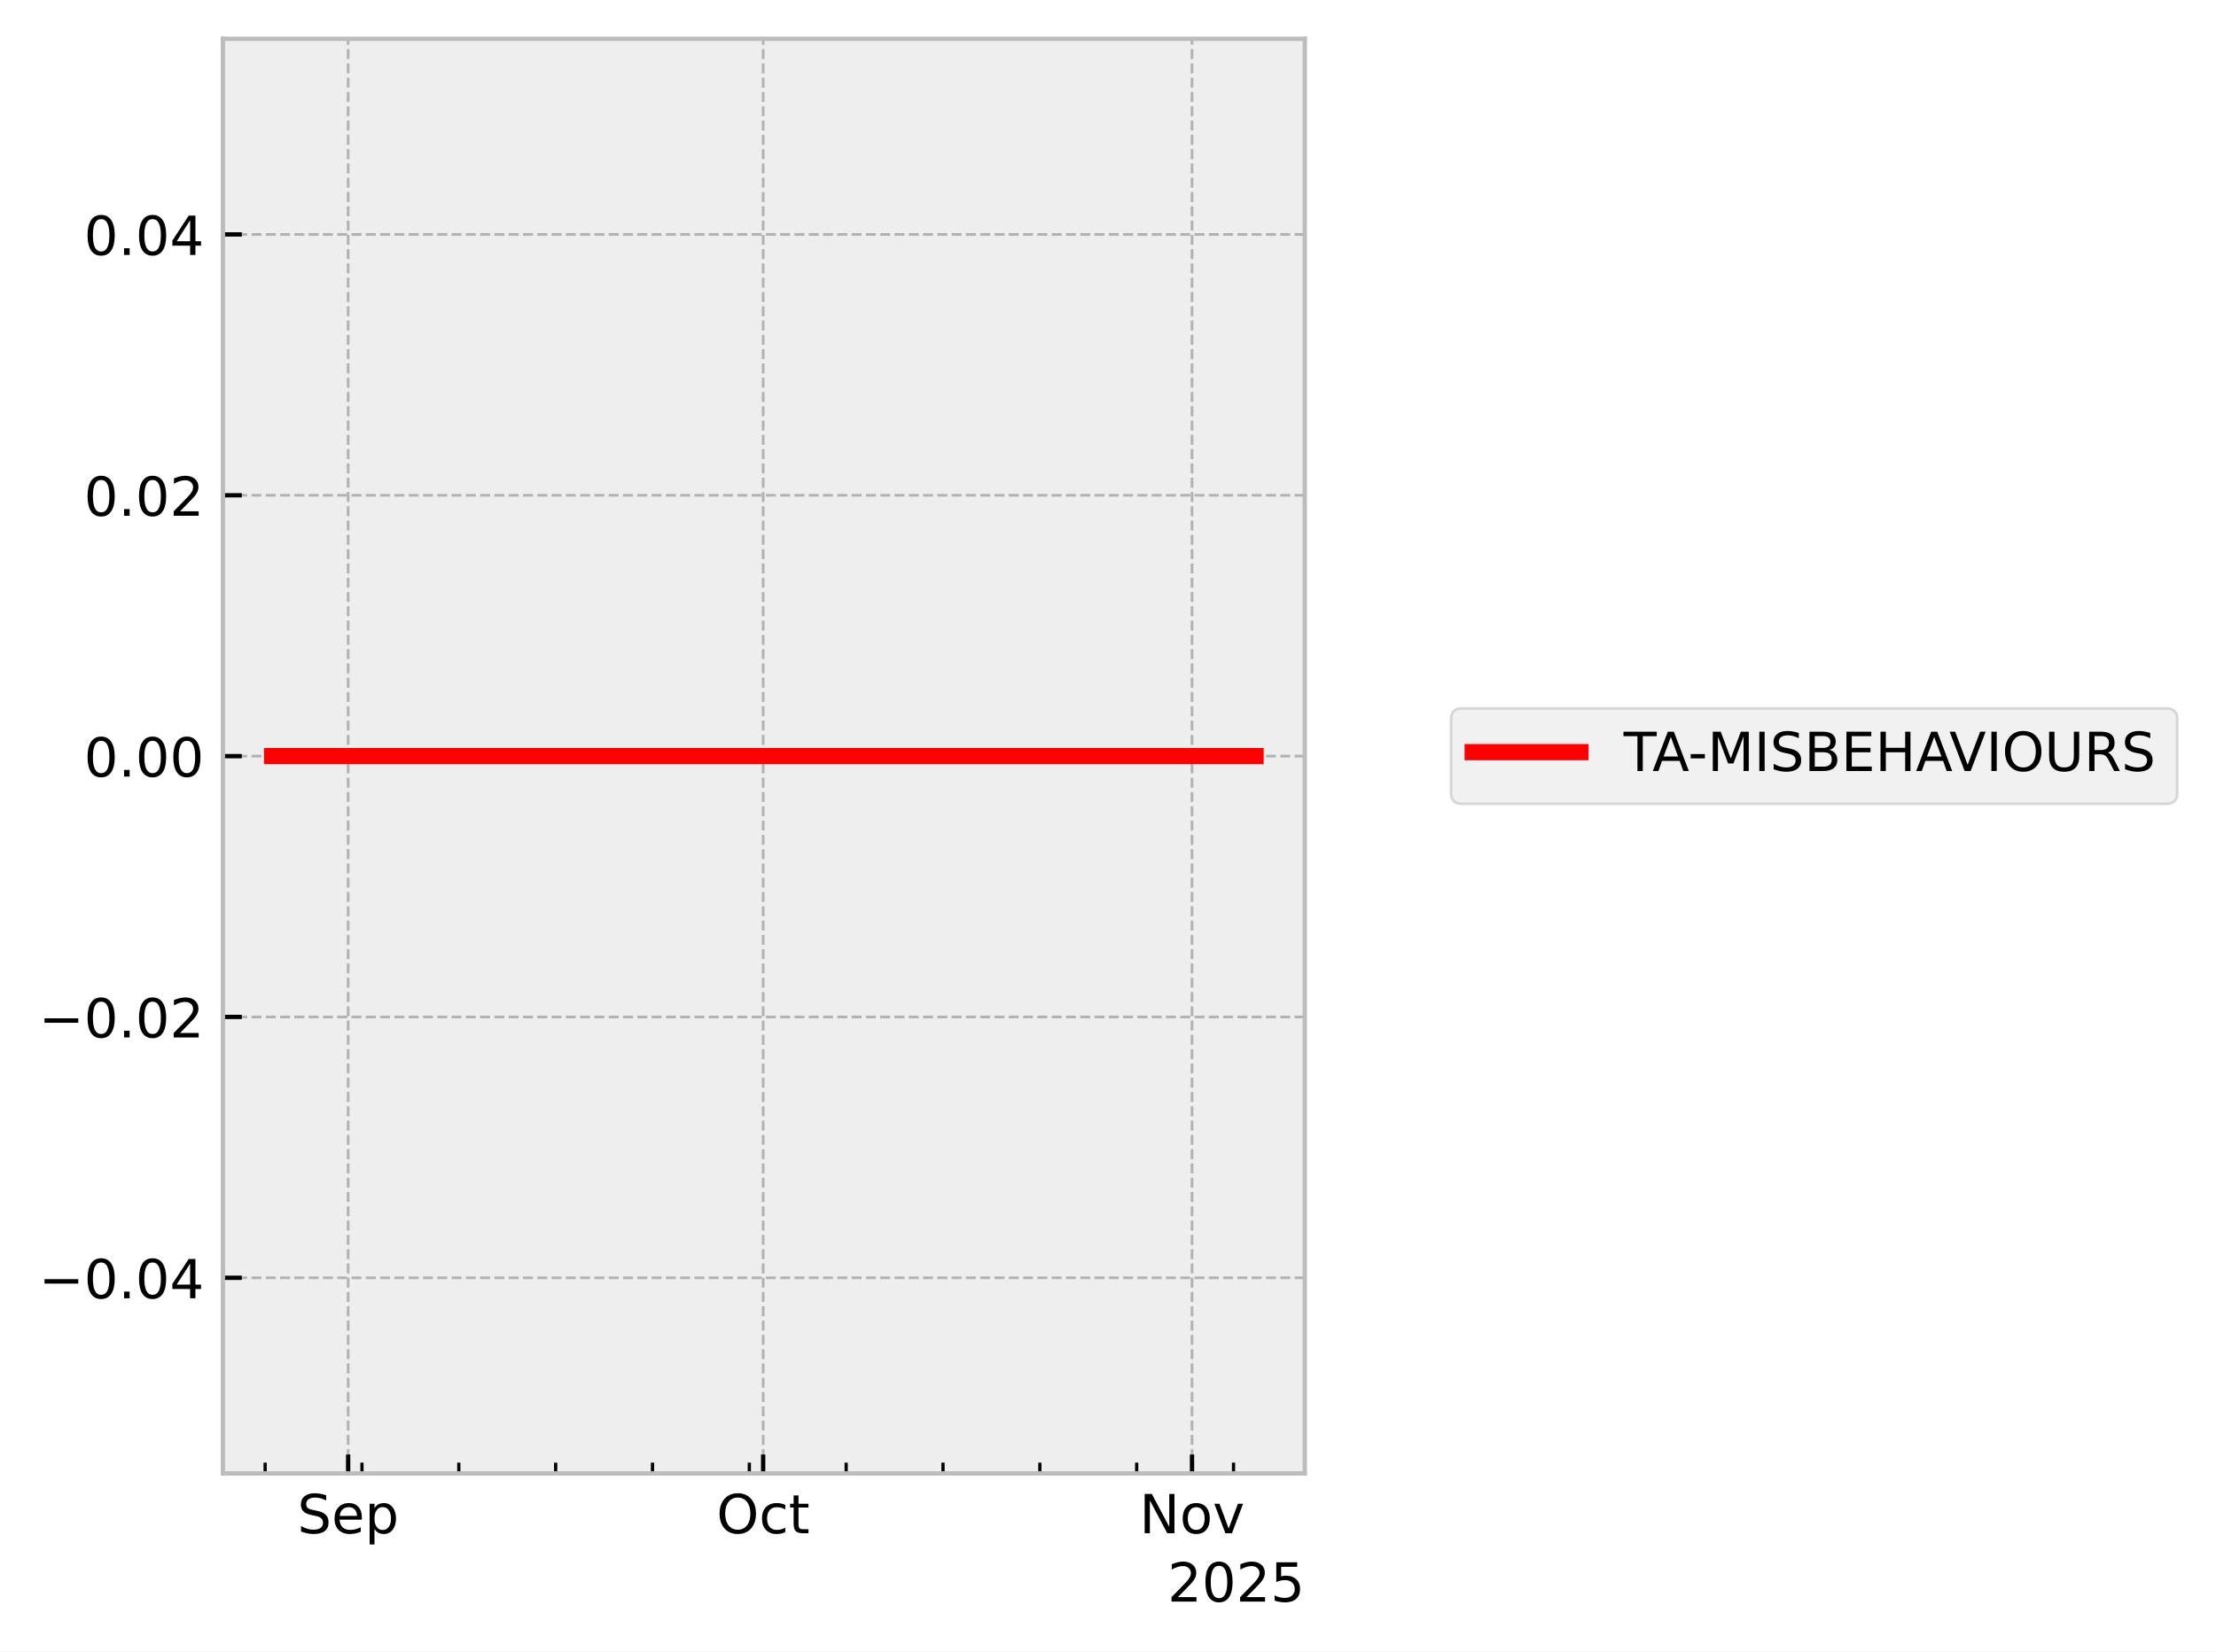
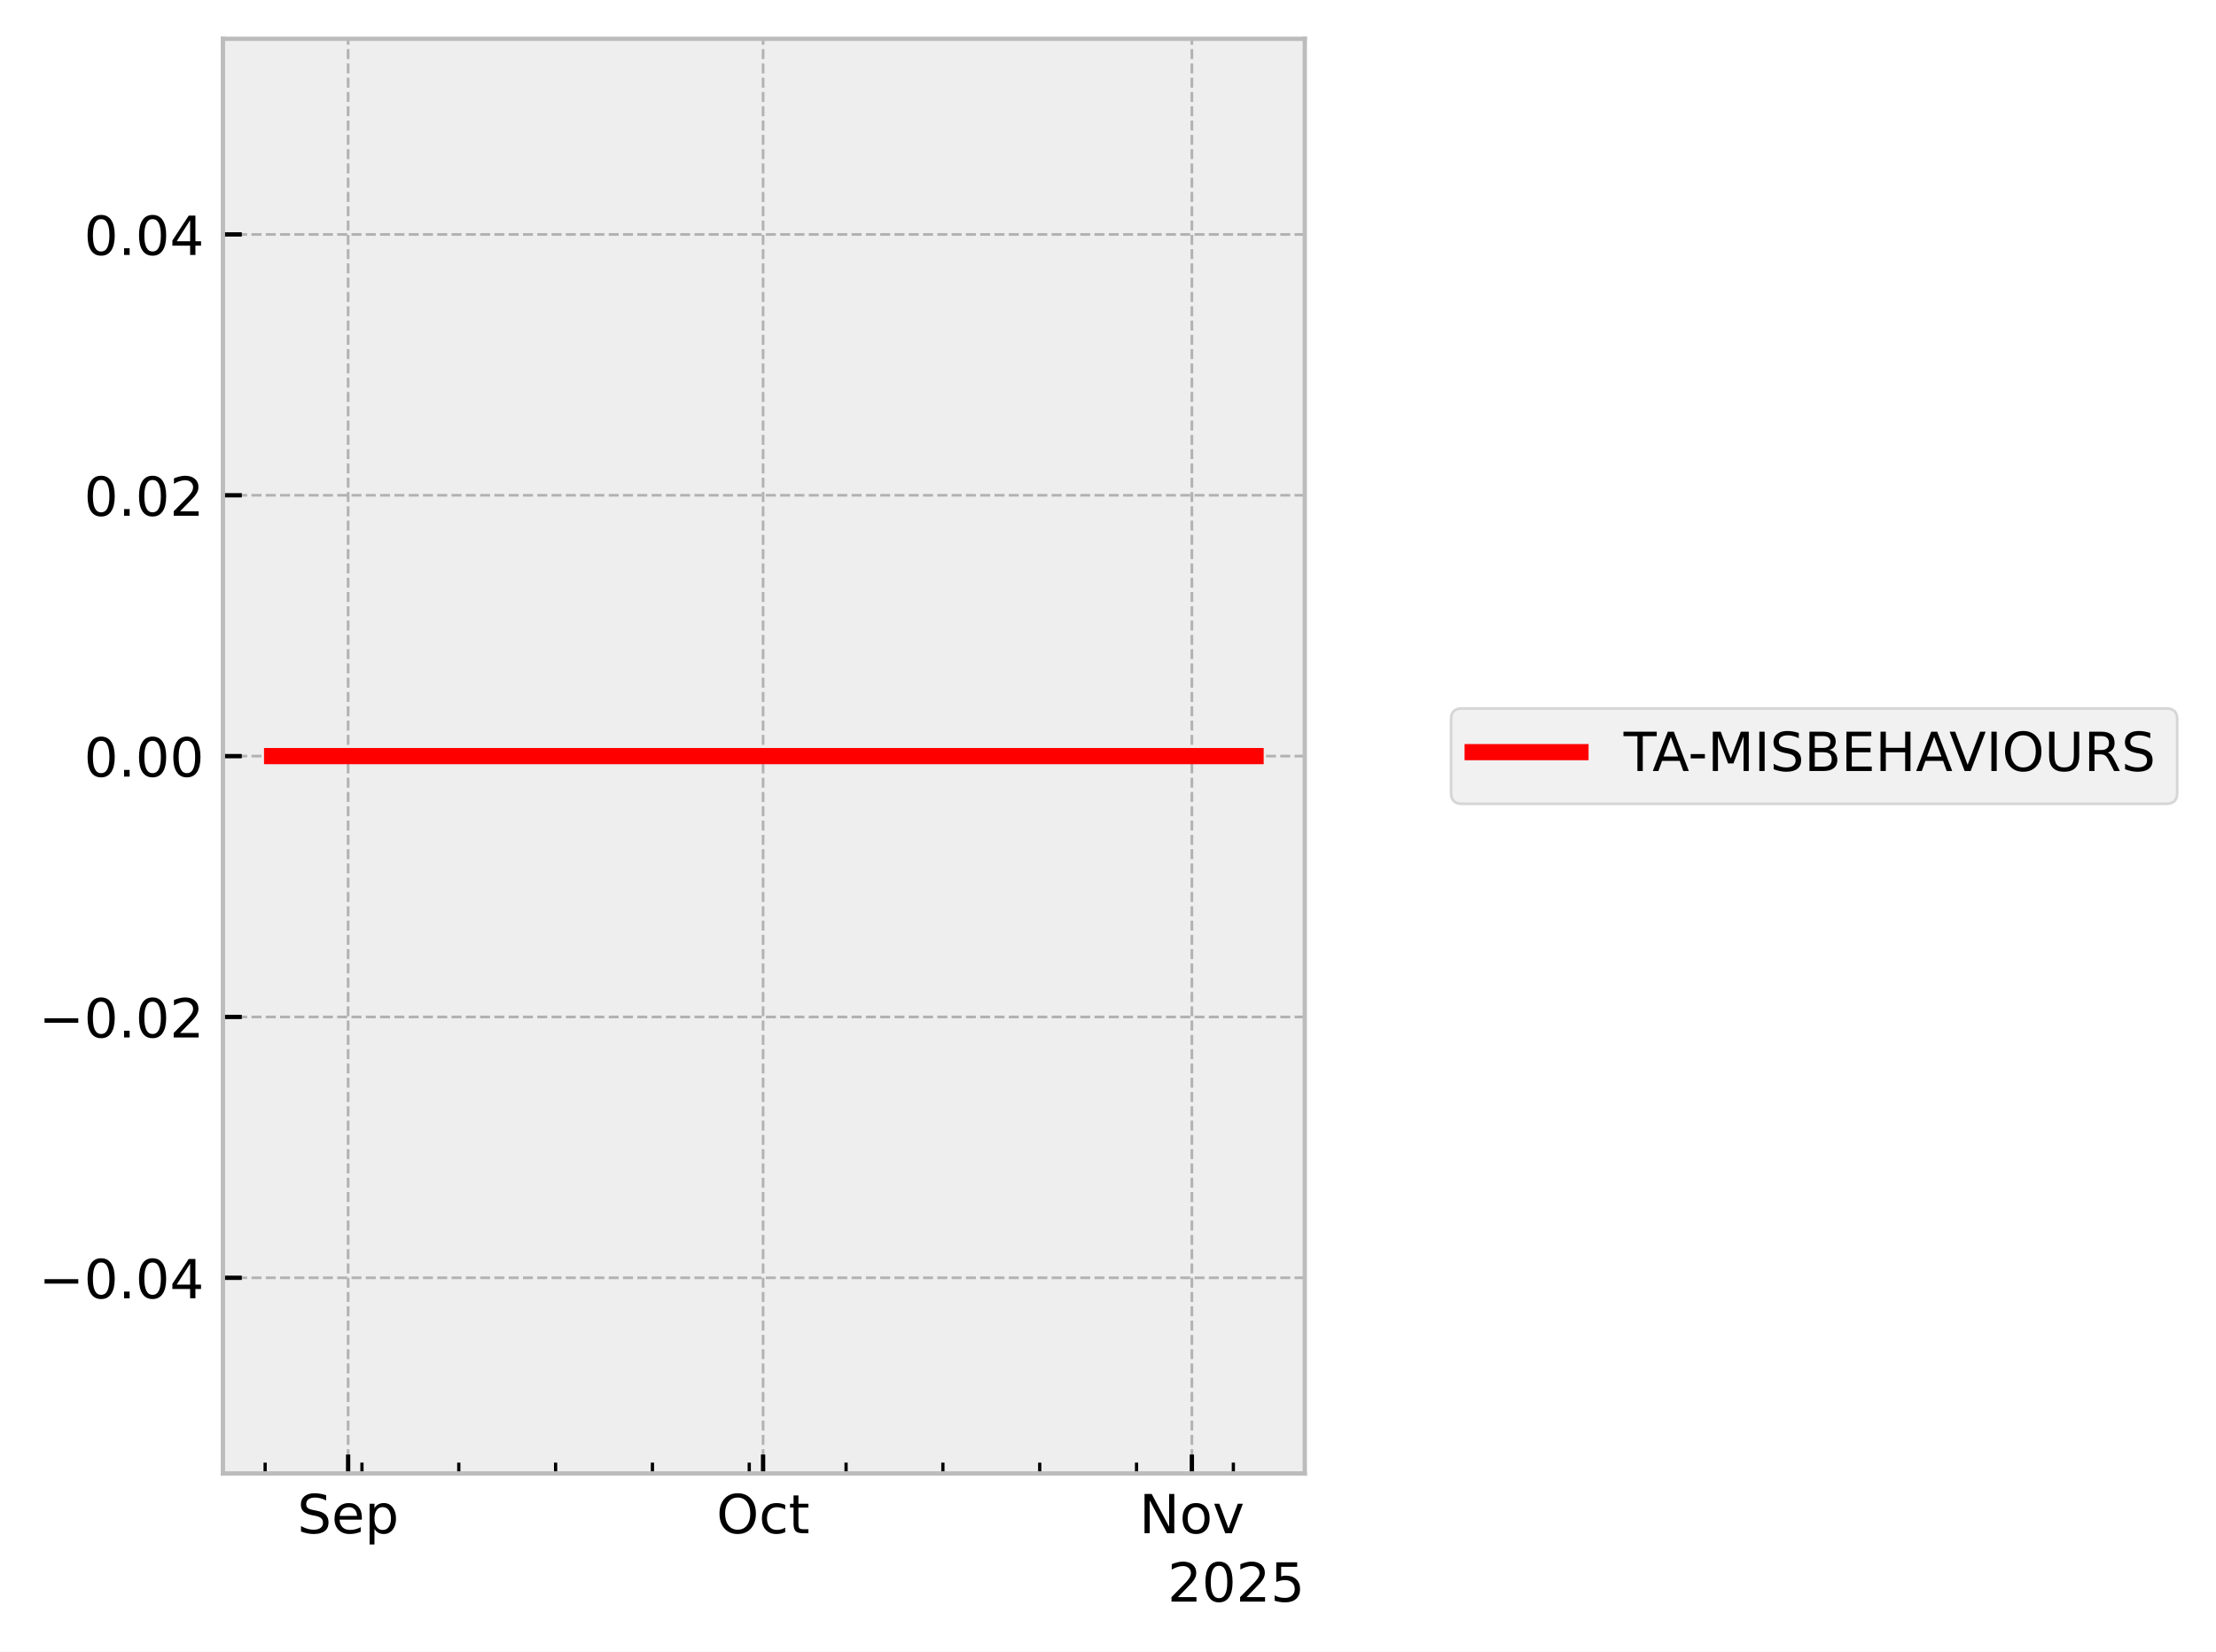
<svg xmlns="http://www.w3.org/2000/svg" xmlns:xlink="http://www.w3.org/1999/xlink" width="410.993pt" height="306.368pt" viewBox="0 0 410.993 306.368" version="1.1">
  <defs>
    <style type="text/css">*{stroke-linejoin: round; stroke-linecap: butt}</style>
  </defs>
  <g id="figure_1">
    <g id="patch_1">
      <path d="M 0 306.368  L 410.993 306.368  L 410.993 0  L 0 0  z " style="fill: #ffffff" />
    </g>
    <g id="axes_1">
      <g id="patch_2">
        <path d="M 41.345 273.312  L 241.991 273.312  L 241.991 7.2  L 41.345 7.2  z " style="fill: #eeeeee" />
      </g>
      <g id="matplotlib.axis_1">
        <g id="xtick_1">
          <g id="line2d_1">
-             <path d="M 64.569 273.312  L 64.569 7.2  " clip-path="url(#pf36d4455a5)" style="fill: none; stroke-dasharray: 1.85,0.8; stroke-dashoffset: 0; stroke: #b2b2b2; stroke-width: 0.5" />
+             <path d="M 64.566 273.312  L 64.566 7.2  " clip-path="url(#p407c0b2ecb)" style="fill: none; stroke-dasharray: 1.85,0.8; stroke-dashoffset: 0; stroke: #b2b2b2; stroke-width: 0.5" />
          </g>
          <g id="line2d_2">
            <defs>
-               <path id="m6f28a008f3" d="M 0 0  L 0 -3.5  " style="stroke: #000000; stroke-width: 0.8" />
-             </defs>
-             <g>
-               <use xlink:href="#m6f28a008f3" x="64.569" y="273.312" style="stroke: #000000; stroke-width: 0.8" />
+               <path id="m9bfa69d828" d="M 0 0  L 0 -3.5  " style="stroke: #000000; stroke-width: 0.8" />
+             </defs>
+             <g>
+               <use xlink:href="#m9bfa69d828" x="64.566" y="273.312" style="stroke: #000000; stroke-width: 0.8" />
            </g>
          </g>
          <g id="text_1">
-             <g transform="translate(55.14369 284.4104) scale(0.1 -0.1)">
+             <g transform="translate(55.14134 284.4104) scale(0.1 -0.1)">
              <defs>
                <path id="DejaVuSans-53" d="M 3425 4513  L 3425 3897  Q 3066 4069 2747 4153  Q 2428 4238 2131 4238  Q 1616 4238 1336 4038  Q 1056 3838 1056 3469  Q 1056 3159 1242 3001  Q 1428 2844 1947 2747  L 2328 2669  Q 3034 2534 3370 2195  Q 3706 1856 3706 1288  Q 3706 609 3251 259  Q 2797 -91 1919 -91  Q 1588 -91 1214 -16  Q 841 59 441 206  L 441 856  Q 825 641 1194 531  Q 1563 422 1919 422  Q 2459 422 2753 634  Q 3047 847 3047 1241  Q 3047 1584 2836 1778  Q 2625 1972 2144 2069  L 1759 2144  Q 1053 2284 737 2584  Q 422 2884 422 3419  Q 422 4038 858 4394  Q 1294 4750 2059 4750  Q 2388 4750 2728 4690  Q 3069 4631 3425 4513  z " transform="scale(0.015625)" />
                <path id="DejaVuSans-65" d="M 3597 1894  L 3597 1613  L 953 1613  Q 991 1019 1311 708  Q 1631 397 2203 397  Q 2534 397 2845 478  Q 3156 559 3463 722  L 3463 178  Q 3153 47 2828 -22  Q 2503 -91 2169 -91  Q 1331 -91 842 396  Q 353 884 353 1716  Q 353 2575 817 3079  Q 1281 3584 2069 3584  Q 2775 3584 3186 3129  Q 3597 2675 3597 1894  z M 3022 2063  Q 3016 2534 2758 2815  Q 2500 3097 2075 3097  Q 1594 3097 1305 2825  Q 1016 2553 972 2059  L 3022 2063  z " transform="scale(0.015625)" />
                <path id="DejaVuSans-70" d="M 1159 525  L 1159 -1331  L 581 -1331  L 581 3500  L 1159 3500  L 1159 2969  Q 1341 3281 1617 3432  Q 1894 3584 2278 3584  Q 2916 3584 3314 3078  Q 3713 2572 3713 1747  Q 3713 922 3314 415  Q 2916 -91 2278 -91  Q 1894 -91 1617 61  Q 1341 213 1159 525  z M 3116 1747  Q 3116 2381 2855 2742  Q 2594 3103 2138 3103  Q 1681 3103 1420 2742  Q 1159 2381 1159 1747  Q 1159 1113 1420 752  Q 1681 391 2138 391  Q 2594 391 2855 752  Q 3116 1113 3116 1747  z " transform="scale(0.015625)" />
              </defs>
              <use xlink:href="#DejaVuSans-53" />
              <use xlink:href="#DejaVuSans-65" transform="translate(63.47656 0)" />
              <use xlink:href="#DejaVuSans-70" transform="translate(125 0)" />
            </g>
          </g>
        </g>
        <g id="xtick_2">
          <g id="line2d_3">
-             <path d="M 141.541 273.312  L 141.541 7.2  " clip-path="url(#pf36d4455a5)" style="fill: none; stroke-dasharray: 1.85,0.8; stroke-dashoffset: 0; stroke: #b2b2b2; stroke-width: 0.5" />
+             <path d="M 141.526 273.312  L 141.526 7.2  " clip-path="url(#p407c0b2ecb)" style="fill: none; stroke-dasharray: 1.85,0.8; stroke-dashoffset: 0; stroke: #b2b2b2; stroke-width: 0.5" />
          </g>
          <g id="line2d_4">
            <g>
-               <use xlink:href="#m6f28a008f3" x="141.541" y="273.312" style="stroke: #000000; stroke-width: 0.8" />
+               <use xlink:href="#m9bfa69d828" x="141.526" y="273.312" style="stroke: #000000; stroke-width: 0.8" />
            </g>
          </g>
          <g id="text_2">
-             <g transform="translate(132.8961 284.4104) scale(0.1 -0.1)">
+             <g transform="translate(132.8809 284.4104) scale(0.1 -0.1)">
              <defs>
                <path id="DejaVuSans-4f" d="M 2522 4238  Q 1834 4238 1429 3725  Q 1025 3213 1025 2328  Q 1025 1447 1429 934  Q 1834 422 2522 422  Q 3209 422 3611 934  Q 4013 1447 4013 2328  Q 4013 3213 3611 3725  Q 3209 4238 2522 4238  z M 2522 4750  Q 3503 4750 4090 4092  Q 4678 3434 4678 2328  Q 4678 1225 4090 567  Q 3503 -91 2522 -91  Q 1538 -91 948 565  Q 359 1222 359 2328  Q 359 3434 948 4092  Q 1538 4750 2522 4750  z " transform="scale(0.015625)" />
                <path id="DejaVuSans-63" d="M 3122 3366  L 3122 2828  Q 2878 2963 2633 3030  Q 2388 3097 2138 3097  Q 1578 3097 1268 2742  Q 959 2388 959 1747  Q 959 1106 1268 751  Q 1578 397 2138 397  Q 2388 397 2633 464  Q 2878 531 3122 666  L 3122 134  Q 2881 22 2623 -34  Q 2366 -91 2075 -91  Q 1284 -91 818 406  Q 353 903 353 1747  Q 353 2603 823 3093  Q 1294 3584 2113 3584  Q 2378 3584 2631 3529  Q 2884 3475 3122 3366  z " transform="scale(0.015625)" />
                <path id="DejaVuSans-74" d="M 1172 4494  L 1172 3500  L 2356 3500  L 2356 3053  L 1172 3053  L 1172 1153  Q 1172 725 1289 603  Q 1406 481 1766 481  L 2356 481  L 2356 0  L 1766 0  Q 1100 0 847 248  Q 594 497 594 1153  L 594 3053  L 172 3053  L 172 3500  L 594 3500  L 594 4494  L 1172 4494  z " transform="scale(0.015625)" />
              </defs>
              <use xlink:href="#DejaVuSans-4f" />
              <use xlink:href="#DejaVuSans-63" transform="translate(78.71094 0)" />
              <use xlink:href="#DejaVuSans-74" transform="translate(133.6914 0)" />
            </g>
          </g>
        </g>
        <g id="xtick_3">
          <g id="line2d_5">
-             <path d="M 221.08 273.312  L 221.08 7.2  " clip-path="url(#pf36d4455a5)" style="fill: none; stroke-dasharray: 1.85,0.8; stroke-dashoffset: 0; stroke: #b2b2b2; stroke-width: 0.5" />
+             <path d="M 221.051 273.312  L 221.051 7.2  " clip-path="url(#p407c0b2ecb)" style="fill: none; stroke-dasharray: 1.85,0.8; stroke-dashoffset: 0; stroke: #b2b2b2; stroke-width: 0.5" />
          </g>
          <g id="line2d_6">
            <g>
-               <use xlink:href="#m6f28a008f3" x="221.08" y="273.312" style="stroke: #000000; stroke-width: 0.8" />
+               <use xlink:href="#m9bfa69d828" x="221.051" y="273.312" style="stroke: #000000; stroke-width: 0.8" />
            </g>
          </g>
          <g id="text_3">
-             <g transform="translate(211.3205 284.4104) scale(0.1 -0.1)">
+             <g transform="translate(211.292 284.4104) scale(0.1 -0.1)">
              <defs>
                <path id="DejaVuSans-4e" d="M 628 4666  L 1478 4666  L 3547 763  L 3547 4666  L 4159 4666  L 4159 0  L 3309 0  L 1241 3903  L 1241 0  L 628 0  L 628 4666  z " transform="scale(0.015625)" />
                <path id="DejaVuSans-6f" d="M 1959 3097  Q 1497 3097 1228 2736  Q 959 2375 959 1747  Q 959 1119 1226 758  Q 1494 397 1959 397  Q 2419 397 2687 759  Q 2956 1122 2956 1747  Q 2956 2369 2687 2733  Q 2419 3097 1959 3097  z M 1959 3584  Q 2709 3584 3137 3096  Q 3566 2609 3566 1747  Q 3566 888 3137 398  Q 2709 -91 1959 -91  Q 1206 -91 779 398  Q 353 888 353 1747  Q 353 2609 779 3096  Q 1206 3584 1959 3584  z " transform="scale(0.015625)" />
                <path id="DejaVuSans-76" d="M 191 3500  L 800 3500  L 1894 563  L 2988 3500  L 3597 3500  L 2284 0  L 1503 0  L 191 3500  z " transform="scale(0.015625)" />
              </defs>
              <use xlink:href="#DejaVuSans-4e" />
              <use xlink:href="#DejaVuSans-6f" transform="translate(74.80469 0)" />
              <use xlink:href="#DejaVuSans-76" transform="translate(135.9863 0)" />
            </g>
          </g>
        </g>
        <g id="xtick_4">
          <g id="line2d_7">
            <defs>
-               <path id="me8a07eea68" d="M 0 0  L 0 -2  " style="stroke: #000000; stroke-width: 0.6" />
-             </defs>
-             <g>
-               <use xlink:href="#me8a07eea68" x="49.174" y="273.312" style="stroke: #000000; stroke-width: 0.6" />
+               <path id="md24a5a995e" d="M 0 0  L 0 -2  " style="stroke: #000000; stroke-width: 0.6" />
+             </defs>
+             <g>
+               <use xlink:href="#md24a5a995e" x="49.174" y="273.312" style="stroke: #000000; stroke-width: 0.6" />
            </g>
          </g>
        </g>
        <g id="xtick_5">
          <g id="line2d_8">
            <g>
-               <use xlink:href="#me8a07eea68" x="67.134" y="273.312" style="stroke: #000000; stroke-width: 0.6" />
+               <use xlink:href="#md24a5a995e" x="67.132" y="273.312" style="stroke: #000000; stroke-width: 0.6" />
            </g>
          </g>
        </g>
        <g id="xtick_6">
          <g id="line2d_9">
            <g>
-               <use xlink:href="#me8a07eea68" x="85.095" y="273.312" style="stroke: #000000; stroke-width: 0.6" />
+               <use xlink:href="#md24a5a995e" x="85.089" y="273.312" style="stroke: #000000; stroke-width: 0.6" />
            </g>
          </g>
        </g>
        <g id="xtick_7">
          <g id="line2d_10">
            <g>
-               <use xlink:href="#me8a07eea68" x="103.055" y="273.312" style="stroke: #000000; stroke-width: 0.6" />
+               <use xlink:href="#md24a5a995e" x="103.046" y="273.312" style="stroke: #000000; stroke-width: 0.6" />
            </g>
          </g>
        </g>
        <g id="xtick_8">
          <g id="line2d_11">
            <g>
-               <use xlink:href="#me8a07eea68" x="121.015" y="273.312" style="stroke: #000000; stroke-width: 0.6" />
+               <use xlink:href="#md24a5a995e" x="121.004" y="273.312" style="stroke: #000000; stroke-width: 0.6" />
            </g>
          </g>
        </g>
        <g id="xtick_9">
          <g id="line2d_12">
            <g>
-               <use xlink:href="#me8a07eea68" x="138.976" y="273.312" style="stroke: #000000; stroke-width: 0.6" />
+               <use xlink:href="#md24a5a995e" x="138.961" y="273.312" style="stroke: #000000; stroke-width: 0.6" />
            </g>
          </g>
        </g>
        <g id="xtick_10">
          <g id="line2d_13">
            <g>
-               <use xlink:href="#me8a07eea68" x="156.936" y="273.312" style="stroke: #000000; stroke-width: 0.6" />
+               <use xlink:href="#md24a5a995e" x="156.918" y="273.312" style="stroke: #000000; stroke-width: 0.6" />
            </g>
          </g>
        </g>
        <g id="xtick_11">
          <g id="line2d_14">
            <g>
-               <use xlink:href="#me8a07eea68" x="174.896" y="273.312" style="stroke: #000000; stroke-width: 0.6" />
+               <use xlink:href="#md24a5a995e" x="174.875" y="273.312" style="stroke: #000000; stroke-width: 0.6" />
            </g>
          </g>
        </g>
        <g id="xtick_12">
          <g id="line2d_15">
            <g>
-               <use xlink:href="#me8a07eea68" x="192.857" y="273.312" style="stroke: #000000; stroke-width: 0.6" />
+               <use xlink:href="#md24a5a995e" x="192.833" y="273.312" style="stroke: #000000; stroke-width: 0.6" />
            </g>
          </g>
        </g>
        <g id="xtick_13">
          <g id="line2d_16">
            <g>
-               <use xlink:href="#me8a07eea68" x="210.817" y="273.312" style="stroke: #000000; stroke-width: 0.6" />
+               <use xlink:href="#md24a5a995e" x="210.79" y="273.312" style="stroke: #000000; stroke-width: 0.6" />
            </g>
          </g>
        </g>
        <g id="xtick_14">
          <g id="line2d_17">
            <g>
-               <use xlink:href="#me8a07eea68" x="228.777" y="273.312" style="stroke: #000000; stroke-width: 0.6" />
+               <use xlink:href="#md24a5a995e" x="228.747" y="273.312" style="stroke: #000000; stroke-width: 0.6" />
            </g>
          </g>
        </g>
        <g id="text_4">
          <g transform="translate(216.5412 297.0886) scale(0.1 -0.1)">
            <defs>
              <path id="DejaVuSans-32" d="M 1228 531  L 3431 531  L 3431 0  L 469 0  L 469 531  Q 828 903 1448 1529  Q 2069 2156 2228 2338  Q 2531 2678 2651 2914  Q 2772 3150 2772 3378  Q 2772 3750 2511 3984  Q 2250 4219 1831 4219  Q 1534 4219 1204 4116  Q 875 4013 500 3803  L 500 4441  Q 881 4594 1212 4672  Q 1544 4750 1819 4750  Q 2544 4750 2975 4387  Q 3406 4025 3406 3419  Q 3406 3131 3298 2873  Q 3191 2616 2906 2266  Q 2828 2175 2409 1742  Q 1991 1309 1228 531  z " transform="scale(0.015625)" />
              <path id="DejaVuSans-30" d="M 2034 4250  Q 1547 4250 1301 3770  Q 1056 3291 1056 2328  Q 1056 1369 1301 889  Q 1547 409 2034 409  Q 2525 409 2770 889  Q 3016 1369 3016 2328  Q 3016 3291 2770 3770  Q 2525 4250 2034 4250  z M 2034 4750  Q 2819 4750 3233 4129  Q 3647 3509 3647 2328  Q 3647 1150 3233 529  Q 2819 -91 2034 -91  Q 1250 -91 836 529  Q 422 1150 422 2328  Q 422 3509 836 4129  Q 1250 4750 2034 4750  z " transform="scale(0.015625)" />
              <path id="DejaVuSans-35" d="M 691 4666  L 3169 4666  L 3169 4134  L 1269 4134  L 1269 2991  Q 1406 3038 1543 3061  Q 1681 3084 1819 3084  Q 2600 3084 3056 2656  Q 3513 2228 3513 1497  Q 3513 744 3044 326  Q 2575 -91 1722 -91  Q 1428 -91 1123 -41  Q 819 9 494 109  L 494 744  Q 775 591 1075 516  Q 1375 441 1709 441  Q 2250 441 2565 725  Q 2881 1009 2881 1497  Q 2881 1984 2565 2268  Q 2250 2553 1709 2553  Q 1456 2553 1204 2497  Q 953 2441 691 2322  L 691 4666  z " transform="scale(0.015625)" />
            </defs>
            <use xlink:href="#DejaVuSans-32" />
            <use xlink:href="#DejaVuSans-30" transform="translate(63.62305 0)" />
            <use xlink:href="#DejaVuSans-32" transform="translate(127.2461 0)" />
            <use xlink:href="#DejaVuSans-35" transform="translate(190.8691 0)" />
          </g>
        </g>
      </g>
      <g id="matplotlib.axis_2">
        <g id="ytick_1">
          <g id="line2d_18">
-             <path d="M 41.345 237.024  L 241.991 237.024  " clip-path="url(#pf36d4455a5)" style="fill: none; stroke-dasharray: 1.85,0.8; stroke-dashoffset: 0; stroke: #b2b2b2; stroke-width: 0.5" />
+             <path d="M 41.345 237.024  L 241.991 237.024  " clip-path="url(#p407c0b2ecb)" style="fill: none; stroke-dasharray: 1.85,0.8; stroke-dashoffset: 0; stroke: #b2b2b2; stroke-width: 0.5" />
          </g>
          <g id="line2d_19">
            <defs>
-               <path id="m960c5d50c1" d="M 0 0  L 3.5 0  " style="stroke: #000000; stroke-width: 0.8" />
-             </defs>
-             <g>
-               <use xlink:href="#m960c5d50c1" x="41.345" y="237.024" style="stroke: #000000; stroke-width: 0.8" />
+               <path id="mf6a38541e6" d="M 0 0  L 3.5 0  " style="stroke: #000000; stroke-width: 0.8" />
+             </defs>
+             <g>
+               <use xlink:href="#mf6a38541e6" x="41.345" y="237.024" style="stroke: #000000; stroke-width: 0.8" />
            </g>
          </g>
          <g id="text_5">
            <g transform="translate(7.2 240.8232) scale(0.1 -0.1)">
              <defs>
                <path id="DejaVuSans-2212" d="M 678 2272  L 4684 2272  L 4684 1741  L 678 1741  L 678 2272  z " transform="scale(0.015625)" />
                <path id="DejaVuSans-2e" d="M 684 794  L 1344 794  L 1344 0  L 684 0  L 684 794  z " transform="scale(0.015625)" />
                <path id="DejaVuSans-34" d="M 2419 4116  L 825 1625  L 2419 1625  L 2419 4116  z M 2253 4666  L 3047 4666  L 3047 1625  L 3713 1625  L 3713 1100  L 3047 1100  L 3047 0  L 2419 0  L 2419 1100  L 313 1100  L 313 1709  L 2253 4666  z " transform="scale(0.015625)" />
              </defs>
              <use xlink:href="#DejaVuSans-2212" />
              <use xlink:href="#DejaVuSans-30" transform="translate(83.78906 0)" />
              <use xlink:href="#DejaVuSans-2e" transform="translate(147.4121 0)" />
              <use xlink:href="#DejaVuSans-30" transform="translate(179.1992 0)" />
              <use xlink:href="#DejaVuSans-34" transform="translate(242.8223 0)" />
            </g>
          </g>
        </g>
        <g id="ytick_2">
          <g id="line2d_20">
-             <path d="M 41.345 188.64  L 241.991 188.64  " clip-path="url(#pf36d4455a5)" style="fill: none; stroke-dasharray: 1.85,0.8; stroke-dashoffset: 0; stroke: #b2b2b2; stroke-width: 0.5" />
+             <path d="M 41.345 188.64  L 241.991 188.64  " clip-path="url(#p407c0b2ecb)" style="fill: none; stroke-dasharray: 1.85,0.8; stroke-dashoffset: 0; stroke: #b2b2b2; stroke-width: 0.5" />
          </g>
          <g id="line2d_21">
            <g>
-               <use xlink:href="#m960c5d50c1" x="41.345" y="188.64" style="stroke: #000000; stroke-width: 0.8" />
+               <use xlink:href="#mf6a38541e6" x="41.345" y="188.64" style="stroke: #000000; stroke-width: 0.8" />
            </g>
          </g>
          <g id="text_6">
            <g transform="translate(7.2 192.4392) scale(0.1 -0.1)">
              <use xlink:href="#DejaVuSans-2212" />
              <use xlink:href="#DejaVuSans-30" transform="translate(83.78906 0)" />
              <use xlink:href="#DejaVuSans-2e" transform="translate(147.4121 0)" />
              <use xlink:href="#DejaVuSans-30" transform="translate(179.1992 0)" />
              <use xlink:href="#DejaVuSans-32" transform="translate(242.8223 0)" />
            </g>
          </g>
        </g>
        <g id="ytick_3">
          <g id="line2d_22">
-             <path d="M 41.345 140.256  L 241.991 140.256  " clip-path="url(#pf36d4455a5)" style="fill: none; stroke-dasharray: 1.85,0.8; stroke-dashoffset: 0; stroke: #b2b2b2; stroke-width: 0.5" />
+             <path d="M 41.345 140.256  L 241.991 140.256  " clip-path="url(#p407c0b2ecb)" style="fill: none; stroke-dasharray: 1.85,0.8; stroke-dashoffset: 0; stroke: #b2b2b2; stroke-width: 0.5" />
          </g>
          <g id="line2d_23">
            <g>
-               <use xlink:href="#m960c5d50c1" x="41.345" y="140.256" style="stroke: #000000; stroke-width: 0.8" />
+               <use xlink:href="#mf6a38541e6" x="41.345" y="140.256" style="stroke: #000000; stroke-width: 0.8" />
            </g>
          </g>
          <g id="text_7">
            <g transform="translate(15.57969 144.0552) scale(0.1 -0.1)">
              <use xlink:href="#DejaVuSans-30" />
              <use xlink:href="#DejaVuSans-2e" transform="translate(63.62305 0)" />
              <use xlink:href="#DejaVuSans-30" transform="translate(95.41016 0)" />
              <use xlink:href="#DejaVuSans-30" transform="translate(159.0332 0)" />
            </g>
          </g>
        </g>
        <g id="ytick_4">
          <g id="line2d_24">
-             <path d="M 41.345 91.872  L 241.991 91.872  " clip-path="url(#pf36d4455a5)" style="fill: none; stroke-dasharray: 1.85,0.8; stroke-dashoffset: 0; stroke: #b2b2b2; stroke-width: 0.5" />
+             <path d="M 41.345 91.872  L 241.991 91.872  " clip-path="url(#p407c0b2ecb)" style="fill: none; stroke-dasharray: 1.85,0.8; stroke-dashoffset: 0; stroke: #b2b2b2; stroke-width: 0.5" />
          </g>
          <g id="line2d_25">
            <g>
-               <use xlink:href="#m960c5d50c1" x="41.345" y="91.872" style="stroke: #000000; stroke-width: 0.8" />
+               <use xlink:href="#mf6a38541e6" x="41.345" y="91.872" style="stroke: #000000; stroke-width: 0.8" />
            </g>
          </g>
          <g id="text_8">
            <g transform="translate(15.57969 95.67122) scale(0.1 -0.1)">
              <use xlink:href="#DejaVuSans-30" />
              <use xlink:href="#DejaVuSans-2e" transform="translate(63.62305 0)" />
              <use xlink:href="#DejaVuSans-30" transform="translate(95.41016 0)" />
              <use xlink:href="#DejaVuSans-32" transform="translate(159.0332 0)" />
            </g>
          </g>
        </g>
        <g id="ytick_5">
          <g id="line2d_26">
-             <path d="M 41.345 43.488  L 241.991 43.488  " clip-path="url(#pf36d4455a5)" style="fill: none; stroke-dasharray: 1.85,0.8; stroke-dashoffset: 0; stroke: #b2b2b2; stroke-width: 0.5" />
+             <path d="M 41.345 43.488  L 241.991 43.488  " clip-path="url(#p407c0b2ecb)" style="fill: none; stroke-dasharray: 1.85,0.8; stroke-dashoffset: 0; stroke: #b2b2b2; stroke-width: 0.5" />
          </g>
          <g id="line2d_27">
            <g>
-               <use xlink:href="#m960c5d50c1" x="41.345" y="43.488" style="stroke: #000000; stroke-width: 0.8" />
+               <use xlink:href="#mf6a38541e6" x="41.345" y="43.488" style="stroke: #000000; stroke-width: 0.8" />
            </g>
          </g>
          <g id="text_9">
            <g transform="translate(15.57969 47.28722) scale(0.1 -0.1)">
              <use xlink:href="#DejaVuSans-30" />
              <use xlink:href="#DejaVuSans-2e" transform="translate(63.62305 0)" />
              <use xlink:href="#DejaVuSans-30" transform="translate(95.41016 0)" />
              <use xlink:href="#DejaVuSans-34" transform="translate(159.0332 0)" />
            </g>
          </g>
        </g>
      </g>
      <g id="line2d_28">
-         <path d="M 50.466 140.256  L 50.847 140.256  L 52.861 140.256  L 53.171 140.256  L 53.274 140.256  L 53.495 140.256  L 56.176 140.256  L 58.559 140.256  L 232.871 140.256  " clip-path="url(#pf36d4455a5)" style="fill: none; stroke: #ff0000; stroke-width: 3; stroke-linecap: square" />
+         <path d="M 50.466 140.256  L 50.847 140.256  L 52.86 140.256  L 53.171 140.256  L 53.273 140.256  L 53.494 140.256  L 56.176 140.256  L 58.557 140.256  L 232.871 140.256  " clip-path="url(#p407c0b2ecb)" style="fill: none; stroke: #ff0000; stroke-width: 3; stroke-linecap: square" />
      </g>
      <g id="patch_3">
        <path d="M 41.345 273.312  L 41.345 7.2  " style="fill: none; stroke: #bcbcbc; stroke-width: 0.8; stroke-linejoin: miter; stroke-linecap: square" />
      </g>
      <g id="patch_4">
        <path d="M 241.991 273.312  L 241.991 7.2  " style="fill: none; stroke: #bcbcbc; stroke-width: 0.8; stroke-linejoin: miter; stroke-linecap: square" />
      </g>
      <g id="patch_5">
        <path d="M 41.345 273.312  L 241.991 273.312  " style="fill: none; stroke: #bcbcbc; stroke-width: 0.8; stroke-linejoin: miter; stroke-linecap: square" />
      </g>
      <g id="patch_6">
        <path d="M 41.345 7.2  L 241.991 7.2  " style="fill: none; stroke: #bcbcbc; stroke-width: 0.8; stroke-linejoin: miter; stroke-linecap: square" />
      </g>
    </g>
    <g id="axes_2">
      <g id="legend_1">
        <g id="patch_7">
          <path d="M 271.129 149.095  L 401.793 149.095  Q 403.793 149.095 403.793 147.095  L 403.793 133.417  Q 403.793 131.417 401.793 131.417  L 271.129 131.417  Q 269.129 131.417 269.129 133.417  L 269.129 147.095  Q 269.129 149.095 271.129 149.095  z " style="fill: #eeeeee; opacity: 0.8; stroke: #cccccc; stroke-width: 0.5; stroke-linejoin: miter" />
        </g>
        <g id="line2d_29">
          <path d="M 273.129 139.515  L 283.129 139.515  L 293.129 139.515  " style="fill: none; stroke: #ff0000; stroke-width: 3; stroke-linecap: square" />
        </g>
        <g id="text_10">
          <g transform="translate(301.129 143.0154) scale(0.1 -0.1)">
            <defs>
              <path id="DejaVuSans-54" d="M -19 4666  L 3928 4666  L 3928 4134  L 2272 4134  L 2272 0  L 1638 0  L 1638 4134  L -19 4134  L -19 4666  z " transform="scale(0.015625)" />
              <path id="DejaVuSans-41" d="M 2188 4044  L 1331 1722  L 3047 1722  L 2188 4044  z M 1831 4666  L 2547 4666  L 4325 0  L 3669 0  L 3244 1197  L 1141 1197  L 716 0  L 50 0  L 1831 4666  z " transform="scale(0.015625)" />
              <path id="DejaVuSans-2d" d="M 313 2009  L 1997 2009  L 1997 1497  L 313 1497  L 313 2009  z " transform="scale(0.015625)" />
              <path id="DejaVuSans-4d" d="M 628 4666  L 1569 4666  L 2759 1491  L 3956 4666  L 4897 4666  L 4897 0  L 4281 0  L 4281 4097  L 3078 897  L 2444 897  L 1241 4097  L 1241 0  L 628 0  L 628 4666  z " transform="scale(0.015625)" />
              <path id="DejaVuSans-49" d="M 628 4666  L 1259 4666  L 1259 0  L 628 0  L 628 4666  z " transform="scale(0.015625)" />
              <path id="DejaVuSans-42" d="M 1259 2228  L 1259 519  L 2272 519  Q 2781 519 3026 730  Q 3272 941 3272 1375  Q 3272 1813 3026 2020  Q 2781 2228 2272 2228  L 1259 2228  z M 1259 4147  L 1259 2741  L 2194 2741  Q 2656 2741 2882 2914  Q 3109 3088 3109 3444  Q 3109 3797 2882 3972  Q 2656 4147 2194 4147  L 1259 4147  z M 628 4666  L 2241 4666  Q 2963 4666 3353 4366  Q 3744 4066 3744 3513  Q 3744 3084 3544 2831  Q 3344 2578 2956 2516  Q 3422 2416 3680 2098  Q 3938 1781 3938 1306  Q 3938 681 3513 340  Q 3088 0 2303 0  L 628 0  L 628 4666  z " transform="scale(0.015625)" />
              <path id="DejaVuSans-45" d="M 628 4666  L 3578 4666  L 3578 4134  L 1259 4134  L 1259 2753  L 3481 2753  L 3481 2222  L 1259 2222  L 1259 531  L 3634 531  L 3634 0  L 628 0  L 628 4666  z " transform="scale(0.015625)" />
              <path id="DejaVuSans-48" d="M 628 4666  L 1259 4666  L 1259 2753  L 3553 2753  L 3553 4666  L 4184 4666  L 4184 0  L 3553 0  L 3553 2222  L 1259 2222  L 1259 0  L 628 0  L 628 4666  z " transform="scale(0.015625)" />
              <path id="DejaVuSans-56" d="M 1831 0  L 50 4666  L 709 4666  L 2188 738  L 3669 4666  L 4325 4666  L 2547 0  L 1831 0  z " transform="scale(0.015625)" />
              <path id="DejaVuSans-55" d="M 556 4666  L 1191 4666  L 1191 1831  Q 1191 1081 1462 751  Q 1734 422 2344 422  Q 2950 422 3222 751  Q 3494 1081 3494 1831  L 3494 4666  L 4128 4666  L 4128 1753  Q 4128 841 3676 375  Q 3225 -91 2344 -91  Q 1459 -91 1007 375  Q 556 841 556 1753  L 556 4666  z " transform="scale(0.015625)" />
              <path id="DejaVuSans-52" d="M 2841 2188  Q 3044 2119 3236 1894  Q 3428 1669 3622 1275  L 4263 0  L 3584 0  L 2988 1197  Q 2756 1666 2539 1819  Q 2322 1972 1947 1972  L 1259 1972  L 1259 0  L 628 0  L 628 4666  L 2053 4666  Q 2853 4666 3247 4331  Q 3641 3997 3641 3322  Q 3641 2881 3436 2590  Q 3231 2300 2841 2188  z M 1259 4147  L 1259 2491  L 2053 2491  Q 2509 2491 2742 2702  Q 2975 2913 2975 3322  Q 2975 3731 2742 3939  Q 2509 4147 2053 4147  L 1259 4147  z " transform="scale(0.015625)" />
            </defs>
            <use xlink:href="#DejaVuSans-54" />
            <use xlink:href="#DejaVuSans-41" transform="translate(53.33398 0)" />
            <use xlink:href="#DejaVuSans-2d" transform="translate(119.4922 0)" />
            <use xlink:href="#DejaVuSans-4d" transform="translate(155.5762 0)" />
            <use xlink:href="#DejaVuSans-49" transform="translate(241.8555 0)" />
            <use xlink:href="#DejaVuSans-53" transform="translate(271.3477 0)" />
            <use xlink:href="#DejaVuSans-42" transform="translate(334.8242 0)" />
            <use xlink:href="#DejaVuSans-45" transform="translate(403.4277 0)" />
            <use xlink:href="#DejaVuSans-48" transform="translate(466.6113 0)" />
            <use xlink:href="#DejaVuSans-41" transform="translate(541.8066 0)" />
            <use xlink:href="#DejaVuSans-56" transform="translate(603.8398 0)" />
            <use xlink:href="#DejaVuSans-49" transform="translate(672.248 0)" />
            <use xlink:href="#DejaVuSans-4f" transform="translate(701.7402 0)" />
            <use xlink:href="#DejaVuSans-55" transform="translate(780.4512 0)" />
            <use xlink:href="#DejaVuSans-52" transform="translate(853.6445 0)" />
            <use xlink:href="#DejaVuSans-53" transform="translate(923.127 0)" />
          </g>
        </g>
      </g>
    </g>
  </g>
  <defs>
-     <clipPath id="pf36d4455a5">
+     <clipPath id="p407c0b2ecb">
      <rect x="41.345" y="7.2" width="200.646" height="266.112" />
    </clipPath>
  </defs>
</svg>
